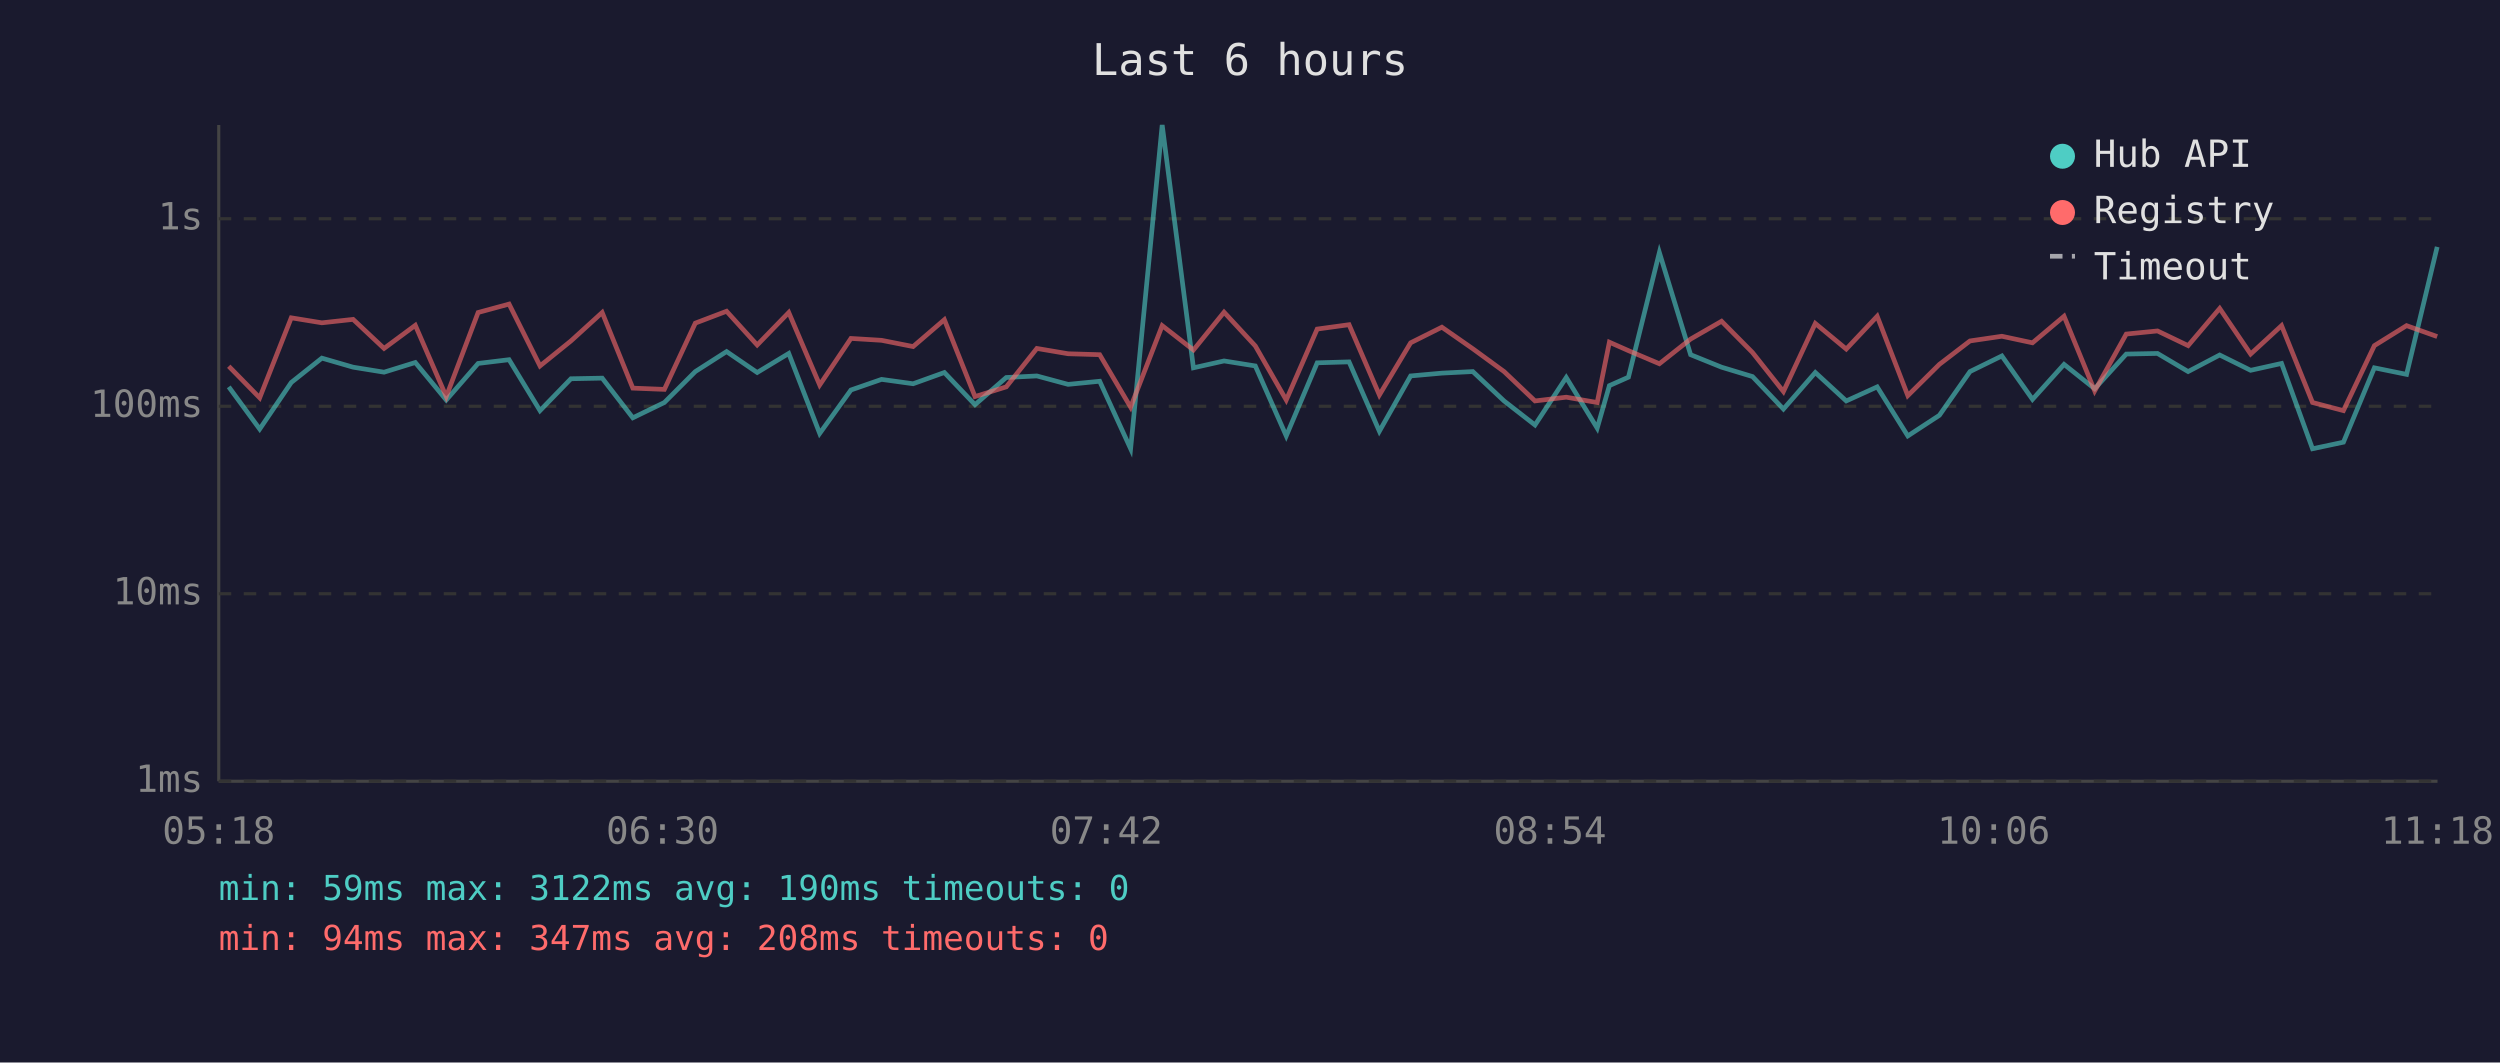
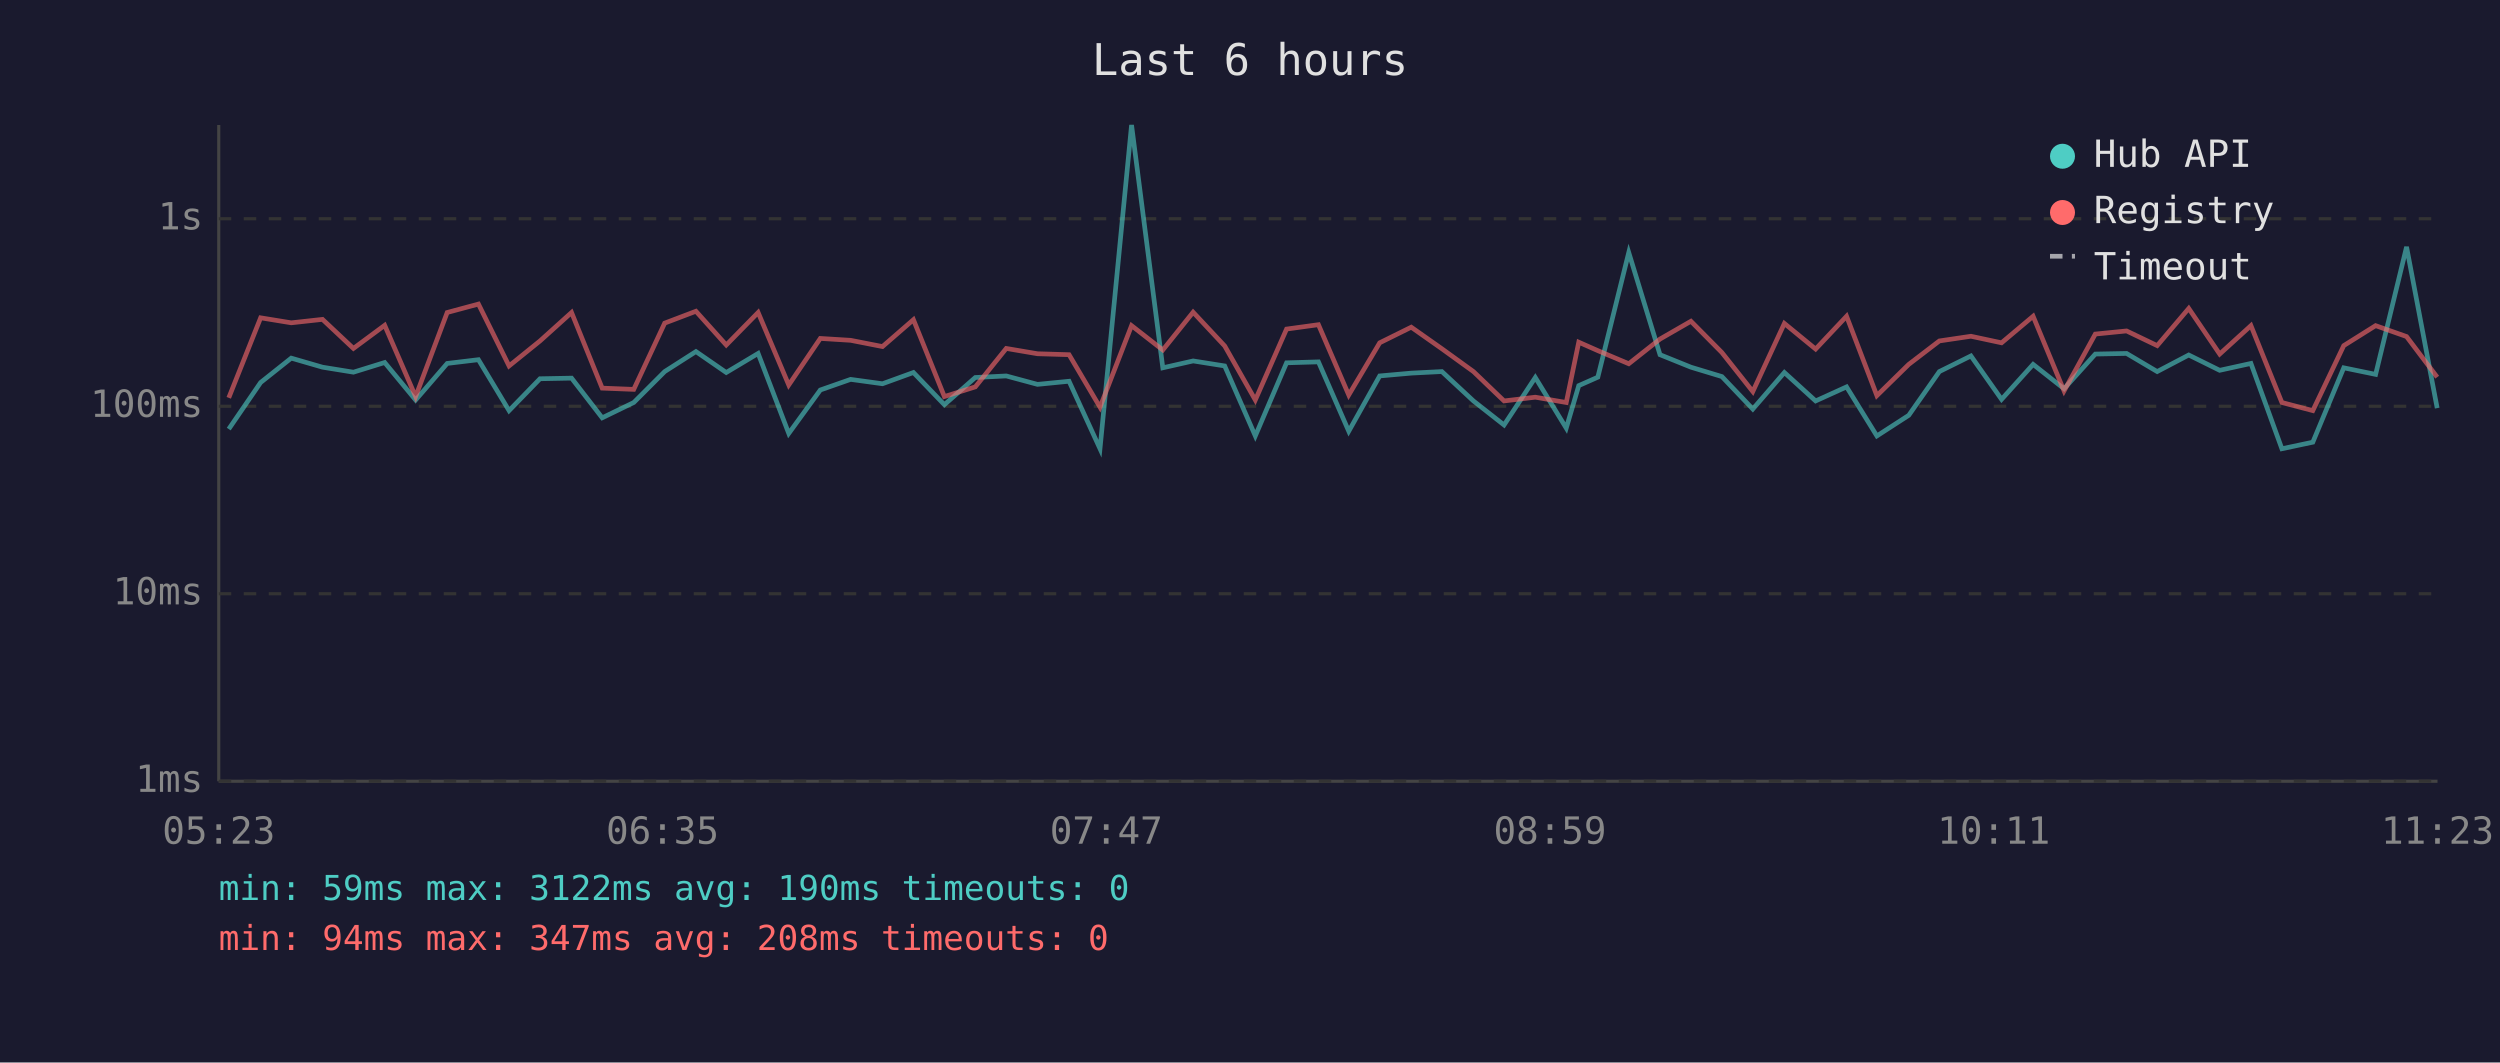
<svg xmlns="http://www.w3.org/2000/svg" viewBox="0 0 800 340" font-family="monospace" font-size="12">
  <rect width="800" height="340" fill="#1a1a2e" />
  <text x="400" y="24" fill="#e0e0e0" font-size="14" text-anchor="middle">Last 6 hours</text>
  <line x1="70" y1="40" x2="70" y2="250" stroke="#444" stroke-width="1" />
  <line x1="70" y1="250" x2="780" y2="250" stroke="#444" stroke-width="1" />
  <line x1="70" y1="250" x2="780" y2="250" stroke="#333" stroke-width="1" stroke-dasharray="4" />
  <text x="65" y="250" fill="#888" text-anchor="end" dominant-baseline="middle">1ms</text>
  <line x1="70" y1="190" x2="780" y2="190" stroke="#333" stroke-width="1" stroke-dasharray="4" />
  <text x="65" y="190" fill="#888" text-anchor="end" dominant-baseline="middle">10ms</text>
  <line x1="70" y1="130" x2="780" y2="130" stroke="#333" stroke-width="1" stroke-dasharray="4" />
  <text x="65" y="130" fill="#888" text-anchor="end" dominant-baseline="middle">100ms</text>
  <line x1="70" y1="70" x2="780" y2="70" stroke="#333" stroke-width="1" stroke-dasharray="4" />
  <text x="65" y="70" fill="#888" text-anchor="end" dominant-baseline="middle">1s</text>
-   <text x="70" y="270" fill="#888" text-anchor="middle">05:18</text>
-   <text x="212" y="270" fill="#888" text-anchor="middle">06:30</text>
-   <text x="354" y="270" fill="#888" text-anchor="middle">07:42</text>
-   <text x="496" y="270" fill="#888" text-anchor="middle">08:54</text>
-   <text x="638" y="270" fill="#888" text-anchor="middle">10:06</text>
-   <text x="780" y="270" fill="#888" text-anchor="middle">11:18</text>
-   <polyline points="73.2,123.8 83.1,137.3 93.2,122.4 103.0,114.6 113.0,117.5 122.9,119.1 132.9,116.0 142.8,128.0 153.0,116.3 162.9,115.1 172.8,131.4 182.7,121.2 192.7,121.0 202.5,133.7 212.6,128.8 222.5,118.9 232.5,112.5 242.3,119.2 252.4,113.1 262.3,138.7 272.3,124.8 282.1,121.4 292.2,122.8 302.2,119.2 312.0,129.5 322.0,120.8 331.8,120.3 341.8,123.0 351.9,122.0 361.8,143.6 371.9,40.0 381.9,117.7 391.7,115.5 401.7,117.1 411.6,139.5 421.5,116.1 431.7,115.8 441.4,138.0 451.4,120.3 461.4,119.4 471.3,118.9 481.3,128.3 491.2,136.0 501.2,120.8 511.1,137.0 515.0,123.4 521.1,120.7 531.0,80.8 541.0,113.5 550.9,117.5 560.8,120.5 570.7,130.9 580.9,119.2 590.8,128.3 600.7,123.8 610.5,139.5 620.6,132.9 630.4,118.9 640.6,113.9 650.4,127.8 660.5,116.6 670.3,124.4 680.4,113.3 690.4,113.1 700.2,118.9 710.3,113.6 720.2,118.5 730.1,116.3 740.0,143.6 749.9,141.5 759.8,117.7 770.1,119.8 779.9,79.0" fill="none" stroke="#4ecdc4" stroke-width="1.5" opacity="0.6" />
-   <polyline points="73.2,117.2 83.1,127.3 93.2,101.7 103.0,103.3 113.0,102.2 122.9,111.5 132.9,104.1 142.8,126.9 153.0,100.0 162.9,97.3 172.8,117.1 182.7,109.1 192.7,100.0 202.5,124.2 212.6,124.6 222.5,103.4 232.5,99.6 242.3,110.4 252.4,100.0 262.3,123.2 272.3,108.3 282.1,108.9 292.2,110.9 302.2,102.3 312.0,126.9 322.0,123.8 331.8,111.5 341.8,113.2 351.9,113.5 361.8,130.3 371.9,104.2 381.9,112.0 391.7,99.9 401.7,110.7 411.6,128.0 421.5,105.3 431.7,103.9 441.4,126.4 451.4,109.7 461.4,104.7 471.3,111.6 481.3,118.9 491.2,128.3 501.2,127.1 511.1,128.8 515.0,109.5 521.1,112.2 531.0,116.4 541.0,108.5 550.9,102.8 560.8,112.8 570.7,125.3 580.9,103.5 590.8,111.7 600.7,101.2 610.5,126.6 620.6,116.6 630.4,109.1 640.6,107.6 650.4,109.7 660.5,101.2 670.3,125.1 680.4,106.9 690.4,105.9 700.2,110.6 710.3,98.7 720.2,113.3 730.1,104.2 740.0,128.8 749.9,131.4 759.8,110.6 770.1,104.2 779.9,107.7" fill="none" stroke="#ff6b6b" stroke-width="1.5" opacity="0.6" />
+   <text x="70" y="270" fill="#888" text-anchor="middle">05:23</text>
+   <text x="212" y="270" fill="#888" text-anchor="middle">06:35</text>
+   <text x="354" y="270" fill="#888" text-anchor="middle">07:47</text>
+   <text x="496" y="270" fill="#888" text-anchor="middle">08:59</text>
+   <text x="638" y="270" fill="#888" text-anchor="middle">10:11</text>
+   <text x="780" y="270" fill="#888" text-anchor="middle">11:23</text>
+   <polyline points="73.2,137.3 83.4,122.4 93.2,114.6 103.2,117.5 113.1,119.1 123.1,116.0 133.0,128.0 143.1,116.3 153.1,115.1 162.9,131.4 172.8,121.2 182.9,121.0 192.7,133.7 202.8,128.8 212.7,118.9 222.7,112.5 232.4,119.2 242.6,113.1 252.4,138.7 262.5,124.8 272.2,121.4 282.4,122.8 292.3,119.2 302.2,129.5 312.1,120.8 322.0,120.3 332.0,123.0 342.1,122.0 352.0,143.6 362.1,40.0 372.1,117.7 381.8,115.5 391.9,117.1 401.7,139.5 411.7,116.1 421.9,115.8 431.6,138.0 441.5,120.3 451.6,119.4 461.4,118.9 471.5,128.3 481.3,136.0 491.3,120.8 501.2,137.0 505.2,123.4 511.3,120.7 521.2,80.8 531.2,113.5 541.1,117.5 551.0,120.5 560.9,130.9 571.0,119.2 581.0,128.3 590.9,123.8 600.6,139.5 610.8,132.9 620.6,118.9 630.7,113.9 640.5,127.8 650.6,116.6 660.5,124.4 670.5,113.3 680.5,113.1 690.3,118.9 700.4,113.6 710.3,118.5 720.3,116.3 730.2,143.6 740.1,141.5 750.0,117.7 760.2,119.8 770.1,79.0 779.9,130.6" fill="none" stroke="#4ecdc4" stroke-width="1.5" opacity="0.6" />
+   <polyline points="73.2,127.3 83.4,101.7 93.2,103.3 103.2,102.2 113.1,111.5 123.1,104.1 133.0,126.9 143.1,100.0 153.1,97.3 162.9,117.1 172.8,109.1 182.9,100.0 192.7,124.2 202.8,124.6 212.7,103.4 222.7,99.6 232.4,110.4 242.6,100.0 252.4,123.2 262.5,108.3 272.2,108.9 282.4,110.9 292.3,102.3 302.2,126.9 312.1,123.8 322.0,111.5 332.0,113.2 342.1,113.5 352.0,130.3 362.1,104.2 372.1,112.0 381.8,99.9 391.9,110.7 401.7,128.0 411.7,105.3 421.9,103.9 431.6,126.4 441.5,109.7 451.6,104.7 461.4,111.6 471.5,118.9 481.3,128.3 491.3,127.1 501.2,128.8 505.2,109.5 511.3,112.2 521.2,116.4 531.2,108.5 541.1,102.8 551.0,112.8 560.9,125.3 571.0,103.5 581.0,111.7 590.9,101.2 600.6,126.6 610.8,116.6 620.6,109.1 630.7,107.6 640.5,109.7 650.6,101.2 660.5,125.1 670.5,106.9 680.5,105.9 690.3,110.6 700.4,98.7 710.3,113.3 720.3,104.2 730.2,128.8 740.1,131.4 750.0,110.6 760.2,104.2 770.1,107.7 779.9,120.7" fill="none" stroke="#ff6b6b" stroke-width="1.5" opacity="0.6" />
  <circle cx="660" cy="50" r="4" fill="#4ecdc4" />
  <text x="670" y="50" fill="#e0e0e0" dominant-baseline="middle">Hub API</text>
  <circle cx="660" cy="68" r="4" fill="#ff6b6b" />
  <text x="670" y="68" fill="#e0e0e0" dominant-baseline="middle">Registry</text>
  <line x1="656" y1="82" x2="664" y2="82" stroke="#e0e0e0" stroke-width="1.5" stroke-dasharray="4,3" opacity="0.7" />
  <text x="670" y="86" fill="#e0e0e0" dominant-baseline="middle">Timeout</text>
  <text x="70" y="288" fill="#4ecdc4" font-size="11">min: 59ms  max: 3122ms  avg: 190ms  timeouts: 0</text>
  <text x="70" y="304" fill="#ff6b6b" font-size="11">min: 94ms  max: 347ms  avg: 208ms  timeouts: 0</text>
</svg>
